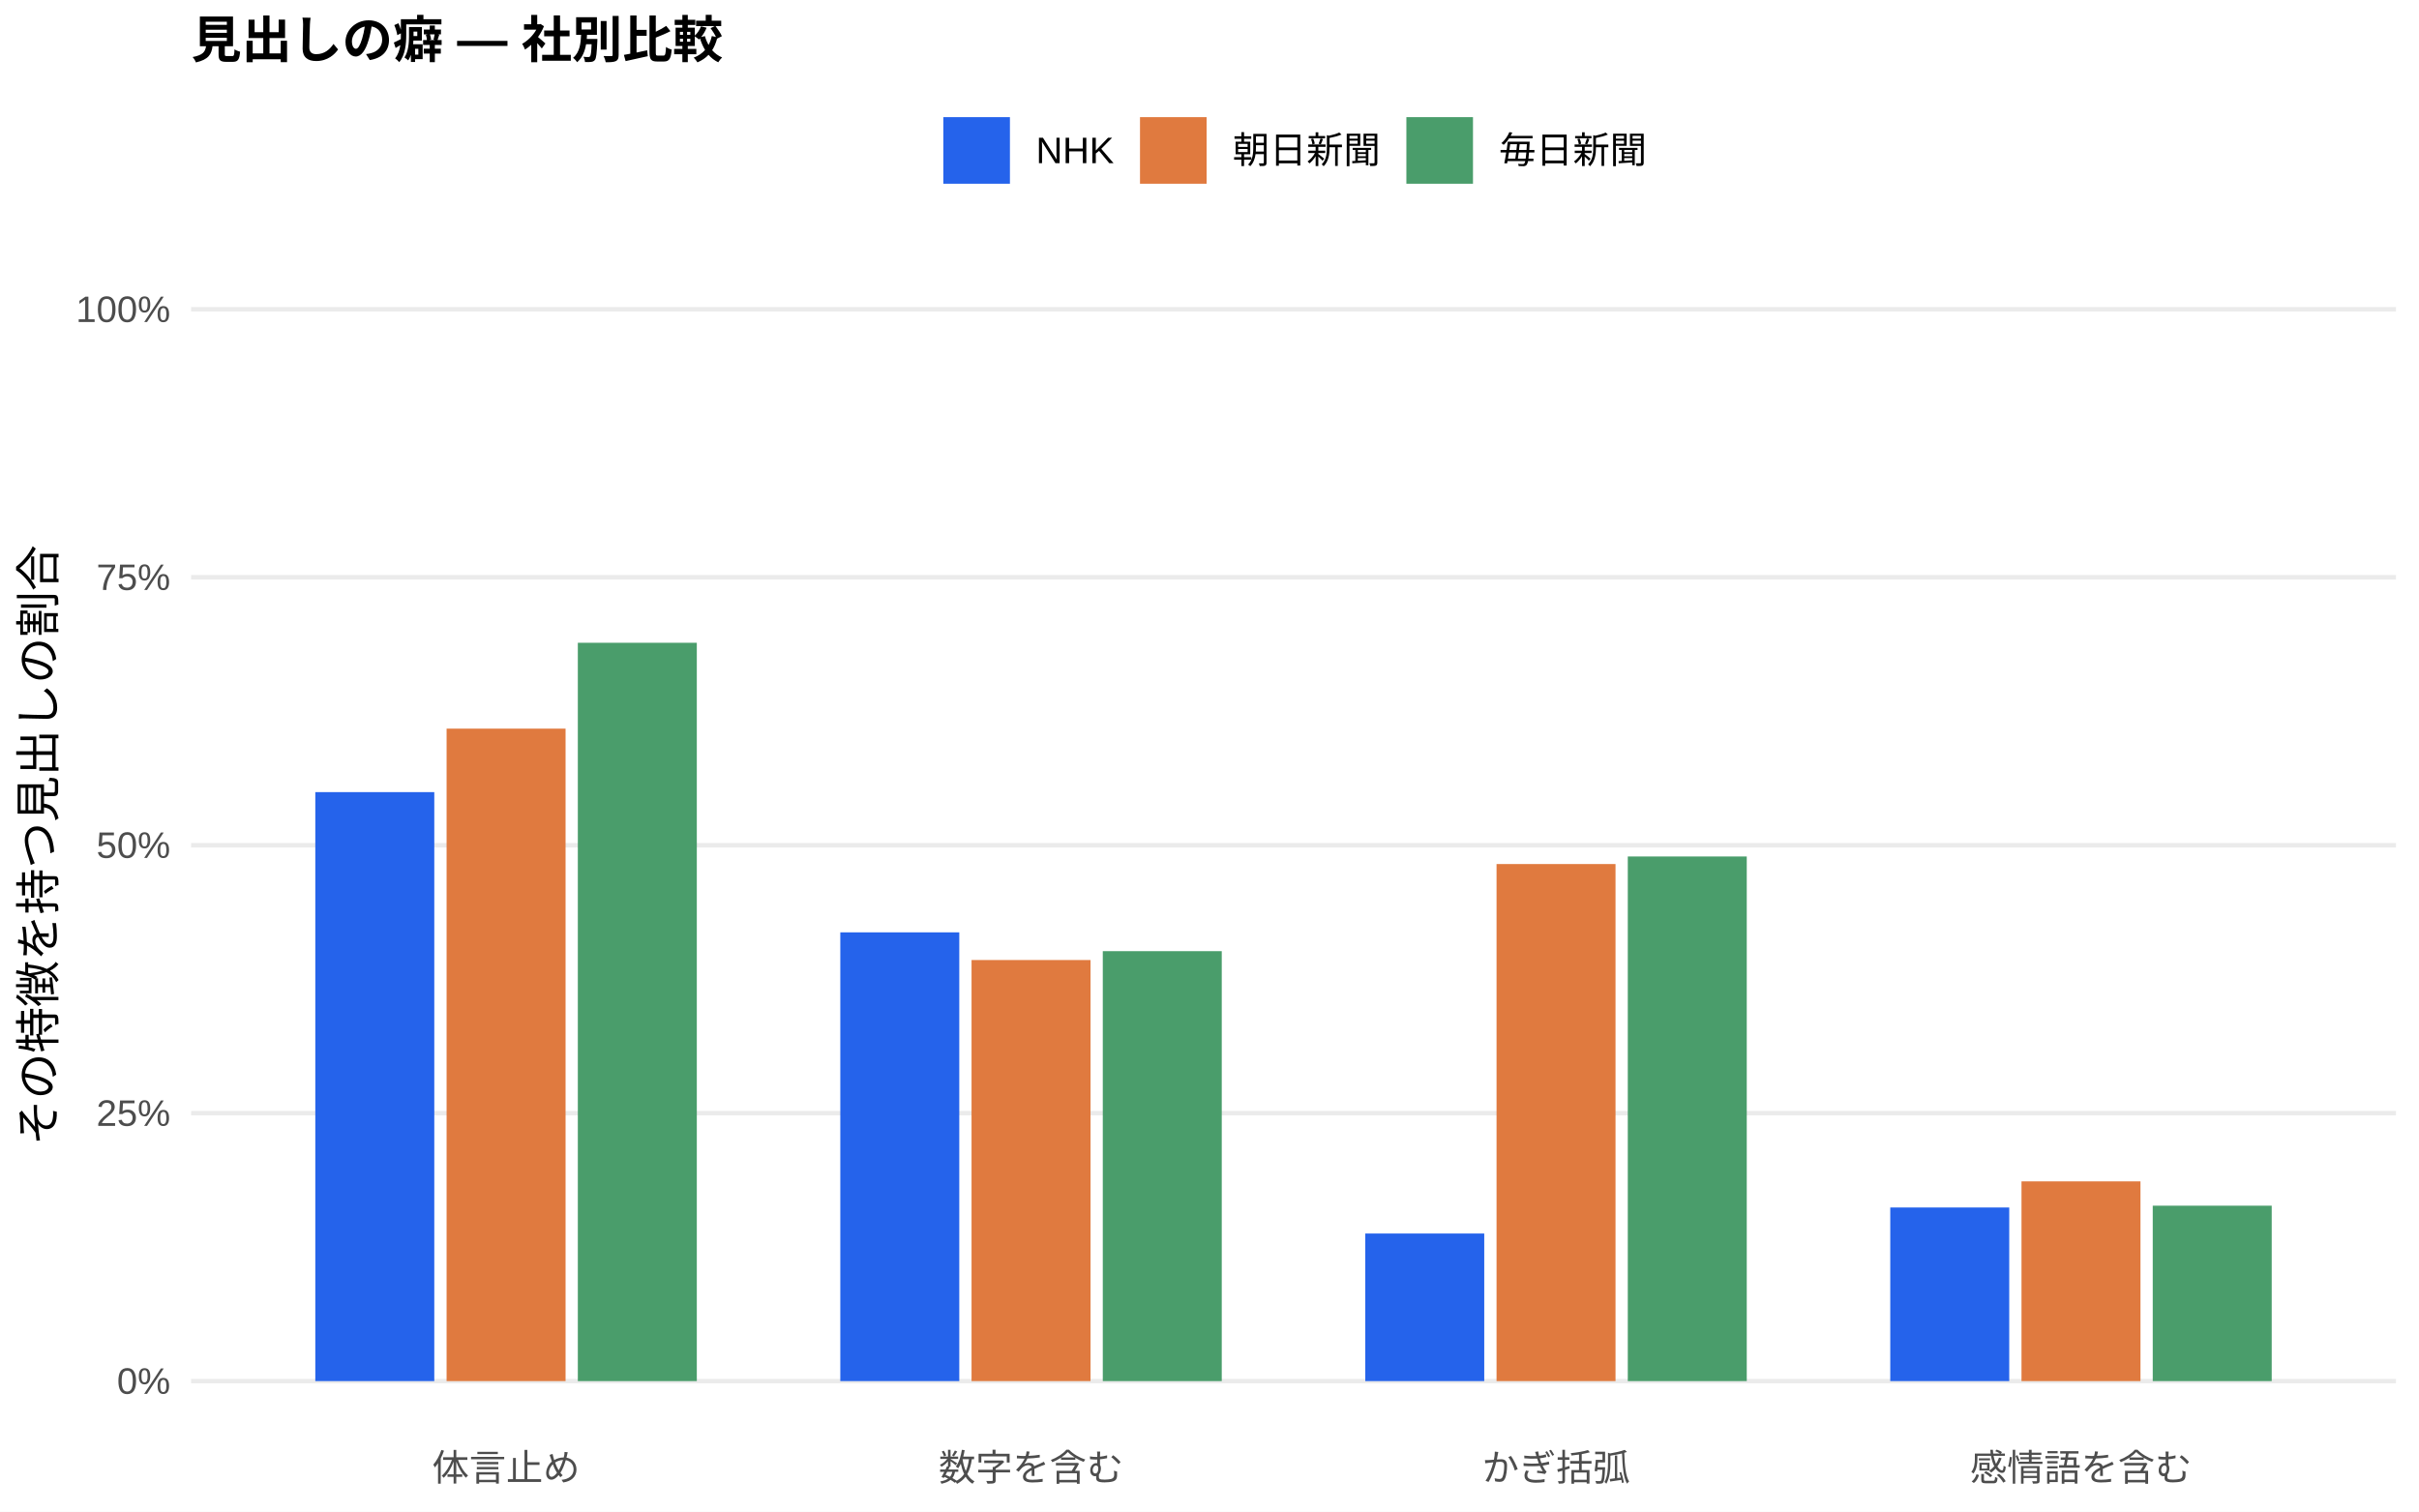
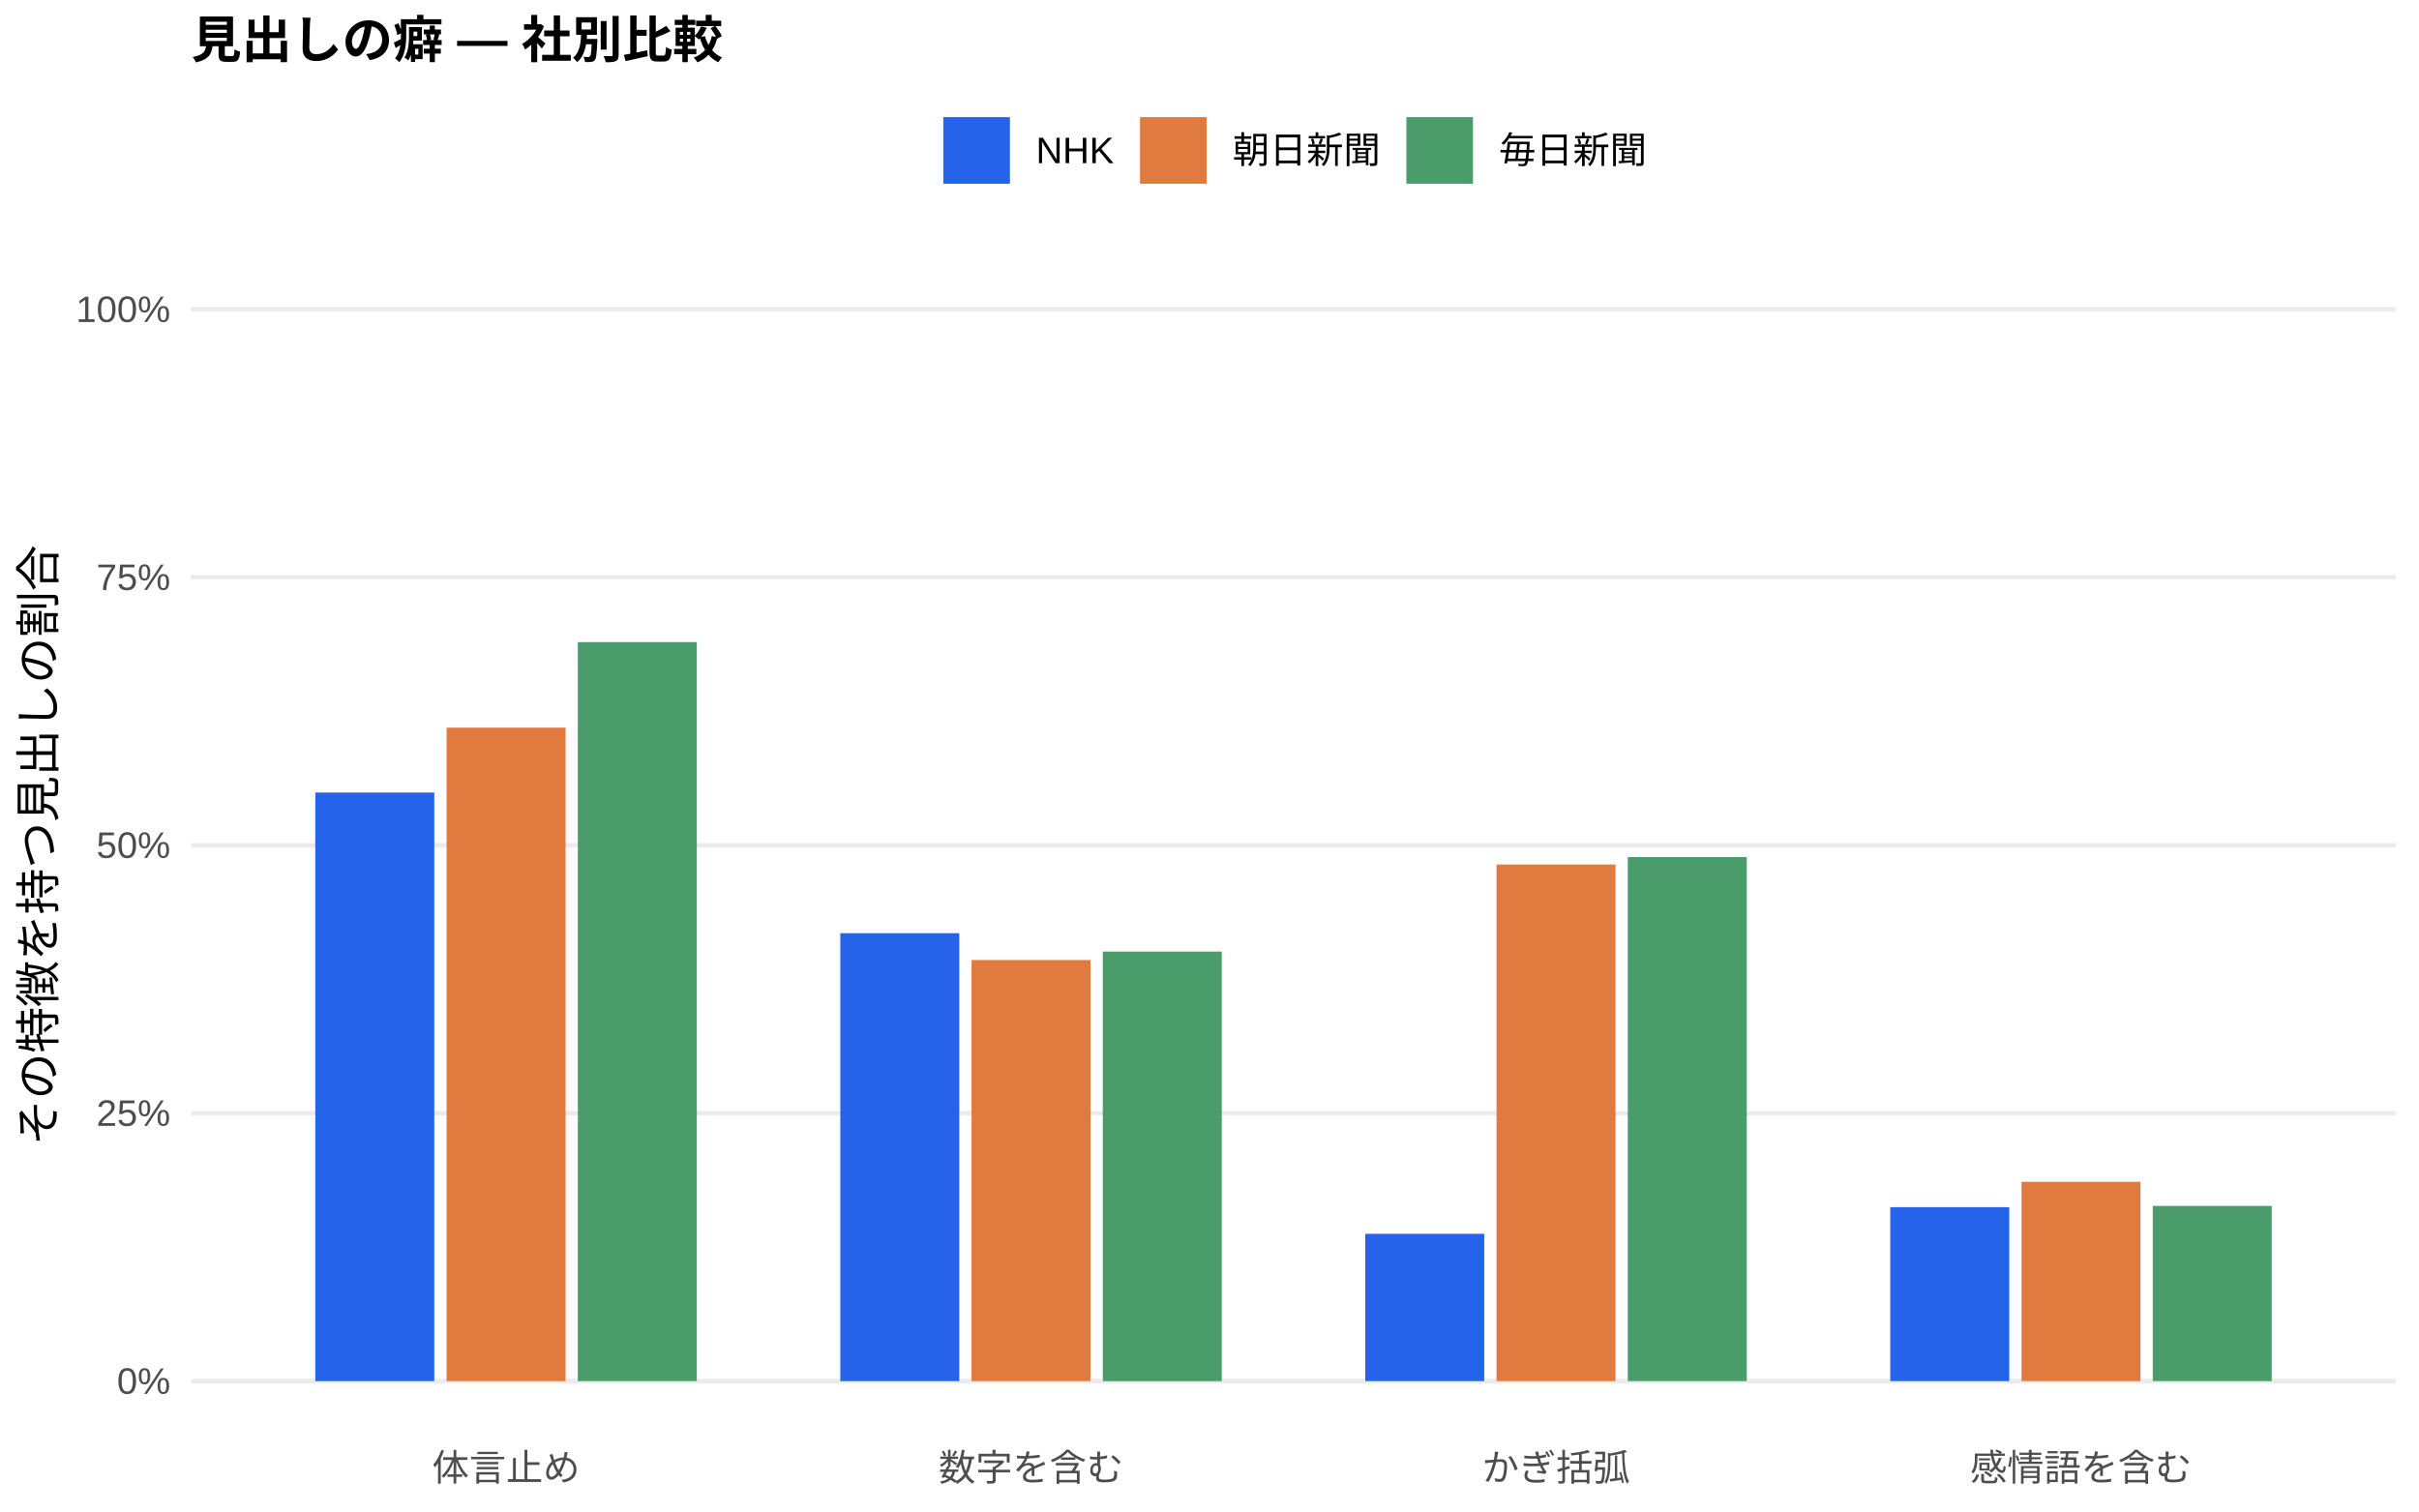
<svg xmlns="http://www.w3.org/2000/svg" width="576.00pt" height="360.00pt" viewBox="0 0 576.00 360.00">
  <g class="svglite">
    <defs>
      <style type="text/css">
    .svglite line, .svglite polyline, .svglite polygon, .svglite path, .svglite rect, .svglite circle {
      fill: none;
      stroke: #000000;
      stroke-linecap: round;
      stroke-linejoin: round;
      stroke-miterlimit: 10.00;
    }
    .svglite text {
      white-space: pre;
    }
    .svglite g.glyphgroup path {
      fill: inherit;
      stroke: none;
    }
  </style>
    </defs>
    <rect width="100%" height="100%" style="stroke: none; fill: #FFFFFF;" />
    <defs>
      <clipPath id="cpMC4wMHw1NzYuMDB8MC4wMHwzNjAuMDA=">
        <rect x="0.00" y="0.00" width="576.00" height="360.00" />
      </clipPath>
    </defs>
    <g clip-path="url(#cpMC4wMHw1NzYuMDB8MC4wMHwzNjAuMDA=)">
      <rect x="0.00" y="0.00" width="576.00" height="360.00" style="stroke-width: 1.07; stroke: none; fill: #FFFFFF;" />
    </g>
    <defs>
      <clipPath id="cpNDUuNTB8NTcwLjUyfDYwLjkxfDM0MS43MQ==">
        <rect x="45.50" y="60.91" width="525.02" height="280.80" />
      </clipPath>
    </defs>
    <g clip-path="url(#cpNDUuNTB8NTcwLjUyfDYwLjkxfDM0MS43MQ==)">
      <polyline points="45.50,328.94 570.52,328.94 " style="stroke-width: 1.07; stroke: #EBEBEB; stroke-linecap: butt;" />
      <polyline points="45.50,265.12 570.52,265.12 " style="stroke-width: 1.07; stroke: #EBEBEB; stroke-linecap: butt;" />
      <polyline points="45.50,201.31 570.52,201.31 " style="stroke-width: 1.07; stroke: #EBEBEB; stroke-linecap: butt;" />
      <polyline points="45.50,137.49 570.52,137.49 " style="stroke-width: 1.07; stroke: #EBEBEB; stroke-linecap: butt;" />
      <polyline points="45.50,73.67 570.52,73.67 " style="stroke-width: 1.07; stroke: #EBEBEB; stroke-linecap: butt;" />
-       <rect x="75.08" y="188.66" width="28.33" height="140.28" style="stroke-width: 1.07; stroke: none; stroke-linecap: butt; stroke-linejoin: miter; fill: #2563EB;" />
-       <rect x="200.09" y="222.06" width="28.33" height="106.88" style="stroke-width: 1.07; stroke: none; stroke-linecap: butt; stroke-linejoin: miter; fill: #2563EB;" />
-       <rect x="325.09" y="293.79" width="28.33" height="35.15" style="stroke-width: 1.07; stroke: none; stroke-linecap: butt; stroke-linejoin: miter; fill: #2563EB;" />
-       <rect x="450.10" y="287.59" width="28.33" height="41.35" style="stroke-width: 1.07; stroke: none; stroke-linecap: butt; stroke-linejoin: miter; fill: #2563EB;" />
-       <rect x="106.34" y="173.54" width="28.33" height="155.40" style="stroke-width: 1.07; stroke: none; stroke-linecap: butt; stroke-linejoin: miter; fill: #E07A3F;" />
+       <rect x="75.08" y="188.76" width="28.33" height="140.18" style="stroke-width: 1.07; stroke: none; stroke-linecap: butt; stroke-linejoin: miter; fill: #2563EB;" />
+       <rect x="200.09" y="222.26" width="28.33" height="106.68" style="stroke-width: 1.07; stroke: none; stroke-linecap: butt; stroke-linejoin: miter; fill: #2563EB;" />
+       <rect x="325.09" y="293.86" width="28.33" height="35.08" style="stroke-width: 1.07; stroke: none; stroke-linecap: butt; stroke-linejoin: miter; fill: #2563EB;" />
+       <rect x="450.10" y="287.51" width="28.33" height="41.43" style="stroke-width: 1.07; stroke: none; stroke-linecap: butt; stroke-linejoin: miter; fill: #2563EB;" />
+       <rect x="106.34" y="173.31" width="28.33" height="155.63" style="stroke-width: 1.07; stroke: none; stroke-linecap: butt; stroke-linejoin: miter; fill: #E07A3F;" />
      <rect x="231.34" y="228.65" width="28.33" height="100.29" style="stroke-width: 1.07; stroke: none; stroke-linecap: butt; stroke-linejoin: miter; fill: #E07A3F;" />
-       <rect x="356.35" y="205.79" width="28.33" height="123.15" style="stroke-width: 1.07; stroke: none; stroke-linecap: butt; stroke-linejoin: miter; fill: #E07A3F;" />
-       <rect x="481.35" y="281.37" width="28.33" height="47.57" style="stroke-width: 1.07; stroke: none; stroke-linecap: butt; stroke-linejoin: miter; fill: #E07A3F;" />
-       <rect x="137.59" y="153.09" width="28.33" height="175.85" style="stroke-width: 1.07; stroke: none; stroke-linecap: butt; stroke-linejoin: miter; fill: #4A9D6B;" />
-       <rect x="262.59" y="226.54" width="28.33" height="102.40" style="stroke-width: 1.07; stroke: none; stroke-linecap: butt; stroke-linejoin: miter; fill: #4A9D6B;" />
-       <rect x="387.60" y="203.99" width="28.33" height="124.95" style="stroke-width: 1.07; stroke: none; stroke-linecap: butt; stroke-linejoin: miter; fill: #4A9D6B;" />
-       <rect x="512.60" y="287.16" width="28.33" height="41.78" style="stroke-width: 1.07; stroke: none; stroke-linecap: butt; stroke-linejoin: miter; fill: #4A9D6B;" />
+       <rect x="356.35" y="205.90" width="28.33" height="123.04" style="stroke-width: 1.07; stroke: none; stroke-linecap: butt; stroke-linejoin: miter; fill: #E07A3F;" />
+       <rect x="481.35" y="281.48" width="28.33" height="47.46" style="stroke-width: 1.07; stroke: none; stroke-linecap: butt; stroke-linejoin: miter; fill: #E07A3F;" />
+       <rect x="137.59" y="152.93" width="28.33" height="176.01" style="stroke-width: 1.07; stroke: none; stroke-linecap: butt; stroke-linejoin: miter; fill: #4A9D6B;" />
+       <rect x="262.59" y="226.64" width="28.33" height="102.31" style="stroke-width: 1.07; stroke: none; stroke-linecap: butt; stroke-linejoin: miter; fill: #4A9D6B;" />
+       <rect x="387.60" y="204.13" width="28.33" height="124.81" style="stroke-width: 1.07; stroke: none; stroke-linecap: butt; stroke-linejoin: miter; fill: #4A9D6B;" />
+       <rect x="512.60" y="287.22" width="28.33" height="41.72" style="stroke-width: 1.07; stroke: none; stroke-linecap: butt; stroke-linejoin: miter; fill: #4A9D6B;" />
    </g>
    <g clip-path="url(#cpMC4wMHw1NzYuMDB8MC4wMHwzNjAuMDA=)">
      <text x="40.57" y="331.97" text-anchor="end" style="font-size: 8.80px;fill: #4D4D4D; font-family: &quot;Liberation Sans&quot;;" textLength="12.72px" lengthAdjust="spacingAndGlyphs">0%</text>
      <text x="40.57" y="268.15" text-anchor="end" style="font-size: 8.80px;fill: #4D4D4D; font-family: &quot;Liberation Sans&quot;;" textLength="17.61px" lengthAdjust="spacingAndGlyphs">25%</text>
      <text x="40.57" y="204.33" text-anchor="end" style="font-size: 8.80px;fill: #4D4D4D; font-family: &quot;Liberation Sans&quot;;" textLength="17.61px" lengthAdjust="spacingAndGlyphs">50%</text>
      <text x="40.57" y="140.52" text-anchor="end" style="font-size: 8.80px;fill: #4D4D4D; font-family: &quot;Liberation Sans&quot;;" textLength="17.61px" lengthAdjust="spacingAndGlyphs">75%</text>
      <text x="40.57" y="76.70" text-anchor="end" style="font-size: 8.80px;fill: #4D4D4D; font-family: &quot;Liberation Sans&quot;;" textLength="22.50px" lengthAdjust="spacingAndGlyphs">100%</text>
      <text x="120.50" y="352.69" text-anchor="middle" style="font-size: 8.80px;fill: #4D4D4D; font-family: &quot;Liberation Sans&quot;;" textLength="35.19px" lengthAdjust="spacingAndGlyphs">体言止め</text>
      <text x="245.51" y="352.69" text-anchor="middle" style="font-size: 8.80px;fill: #4D4D4D; font-family: &quot;Liberation Sans&quot;;" textLength="43.98px" lengthAdjust="spacingAndGlyphs">数字を含む</text>
      <text x="370.51" y="352.69" text-anchor="middle" style="font-size: 8.80px;fill: #4D4D4D; font-family: &quot;Liberation Sans&quot;;" textLength="35.19px" lengthAdjust="spacingAndGlyphs">かぎ括弧</text>
      <text x="495.52" y="352.69" text-anchor="middle" style="font-size: 8.80px;fill: #4D4D4D; font-family: &quot;Liberation Sans&quot;;" textLength="52.78px" lengthAdjust="spacingAndGlyphs">感情語を含む</text>
      <text transform="translate(13.05,201.31) rotate(-90)" text-anchor="middle" style="font-size: 11.00px; font-family: &quot;Liberation Sans&quot;;" textLength="143.00px" lengthAdjust="spacingAndGlyphs">その特徴を持つ見出しの割合</text>
      <rect x="224.62" y="27.90" width="15.86" height="15.86" style="stroke-width: 1.07; stroke: none; stroke-linecap: butt; stroke-linejoin: miter; fill: #2563EB;" />
      <rect x="271.45" y="27.90" width="15.86" height="15.86" style="stroke-width: 1.07; stroke: none; stroke-linecap: butt; stroke-linejoin: miter; fill: #E07A3F;" />
      <rect x="334.88" y="27.90" width="15.86" height="15.86" style="stroke-width: 1.07; stroke: none; stroke-linecap: butt; stroke-linejoin: miter; fill: #4A9D6B;" />
      <text x="246.67" y="38.86" style="font-size: 8.80px; font-family: &quot;Liberation Sans&quot;;" textLength="18.59px" lengthAdjust="spacingAndGlyphs">NHK</text>
      <text x="293.50" y="38.86" style="font-size: 8.80px; font-family: &quot;Liberation Sans&quot;;" textLength="35.19px" lengthAdjust="spacingAndGlyphs">朝日新聞</text>
      <text x="356.93" y="38.86" style="font-size: 8.80px; font-family: &quot;Liberation Sans&quot;;" textLength="35.19px" lengthAdjust="spacingAndGlyphs">毎日新聞</text>
      <text x="45.50" y="13.74" style="font-size: 12.00px; font-weight: bold; font-family: &quot;Liberation Sans&quot;;" textLength="126.66px" lengthAdjust="spacingAndGlyphs">見出しの癖 — 社別比較</text>
    </g>
  </g>
</svg>
